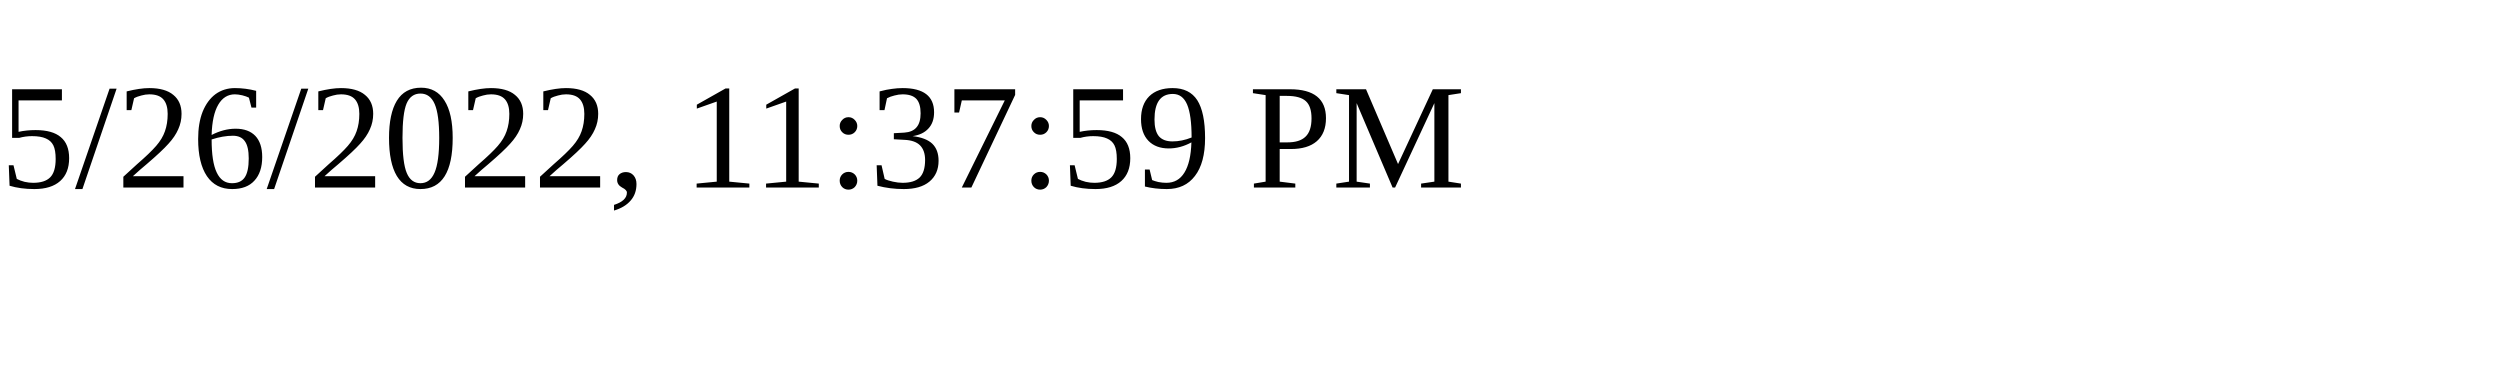
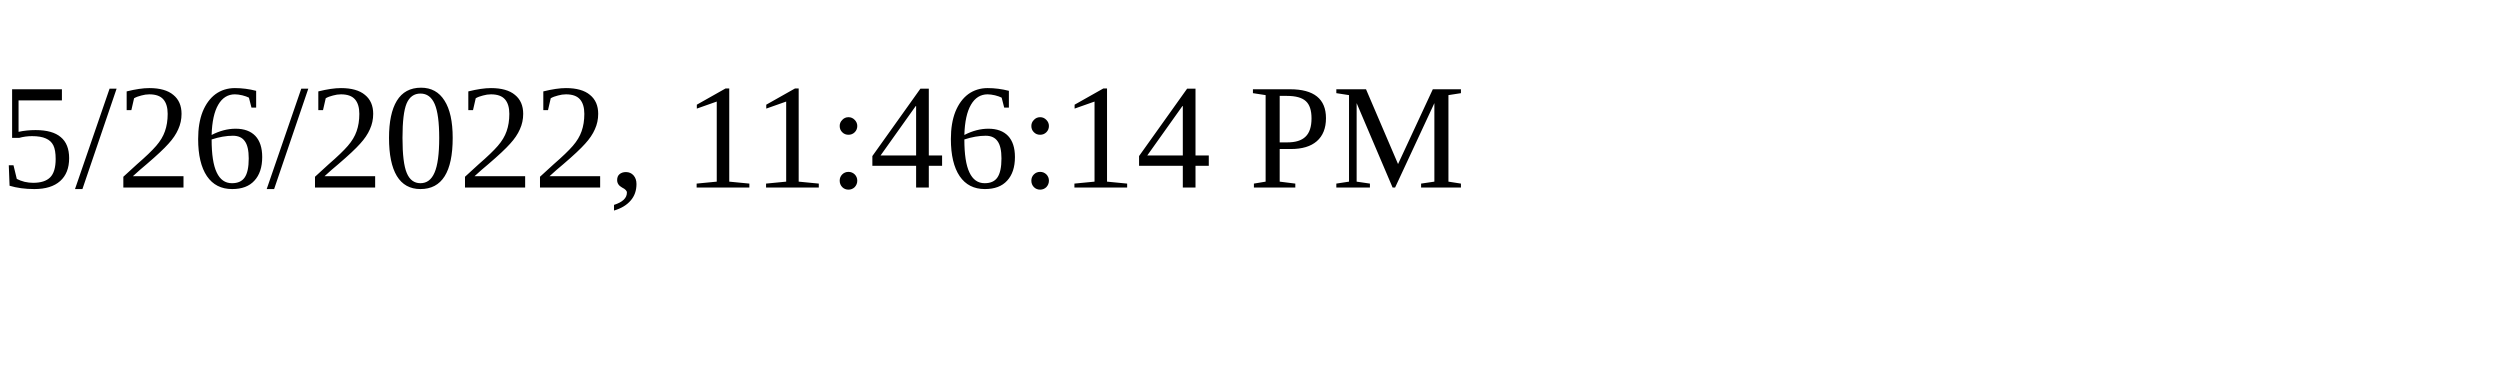
<svg xmlns="http://www.w3.org/2000/svg" height="30" width="200">
-   <text x="0" y="15">5/26/2022, 11:37:59 PM</text>
+   <text x="0" y="15">5/26/2022, 11:46:14 PM</text>
</svg>
